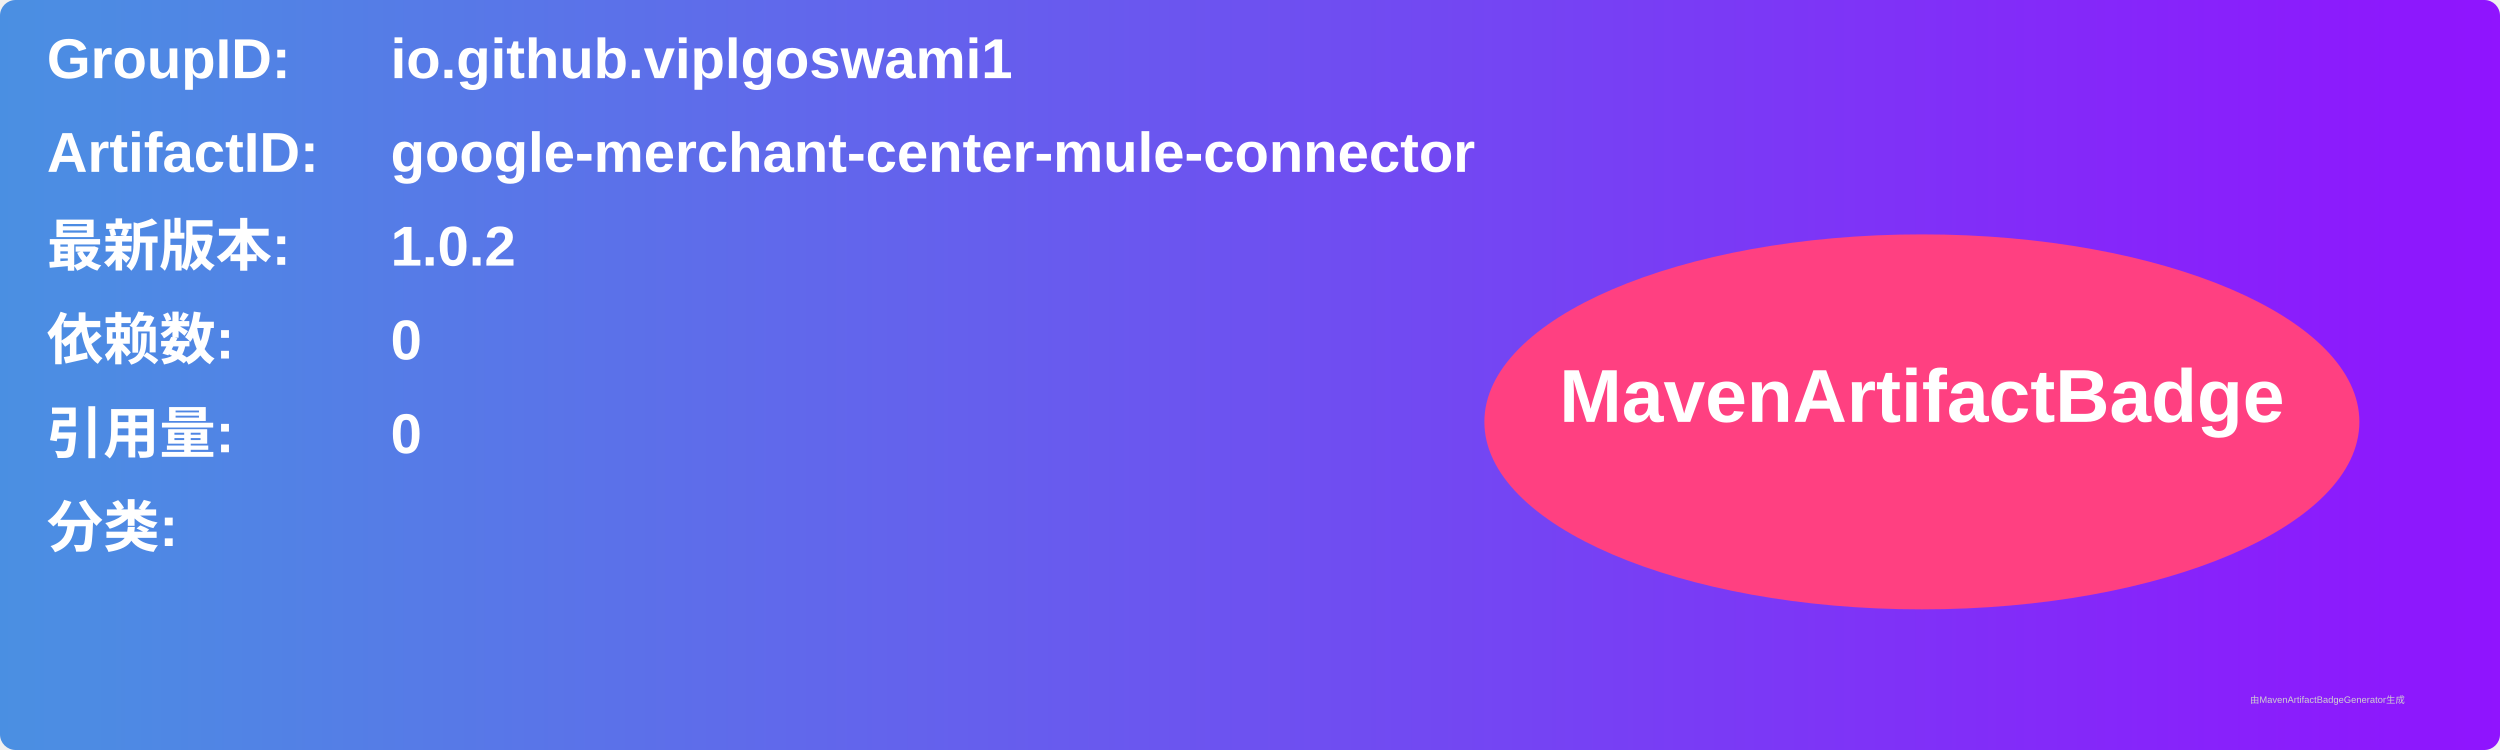
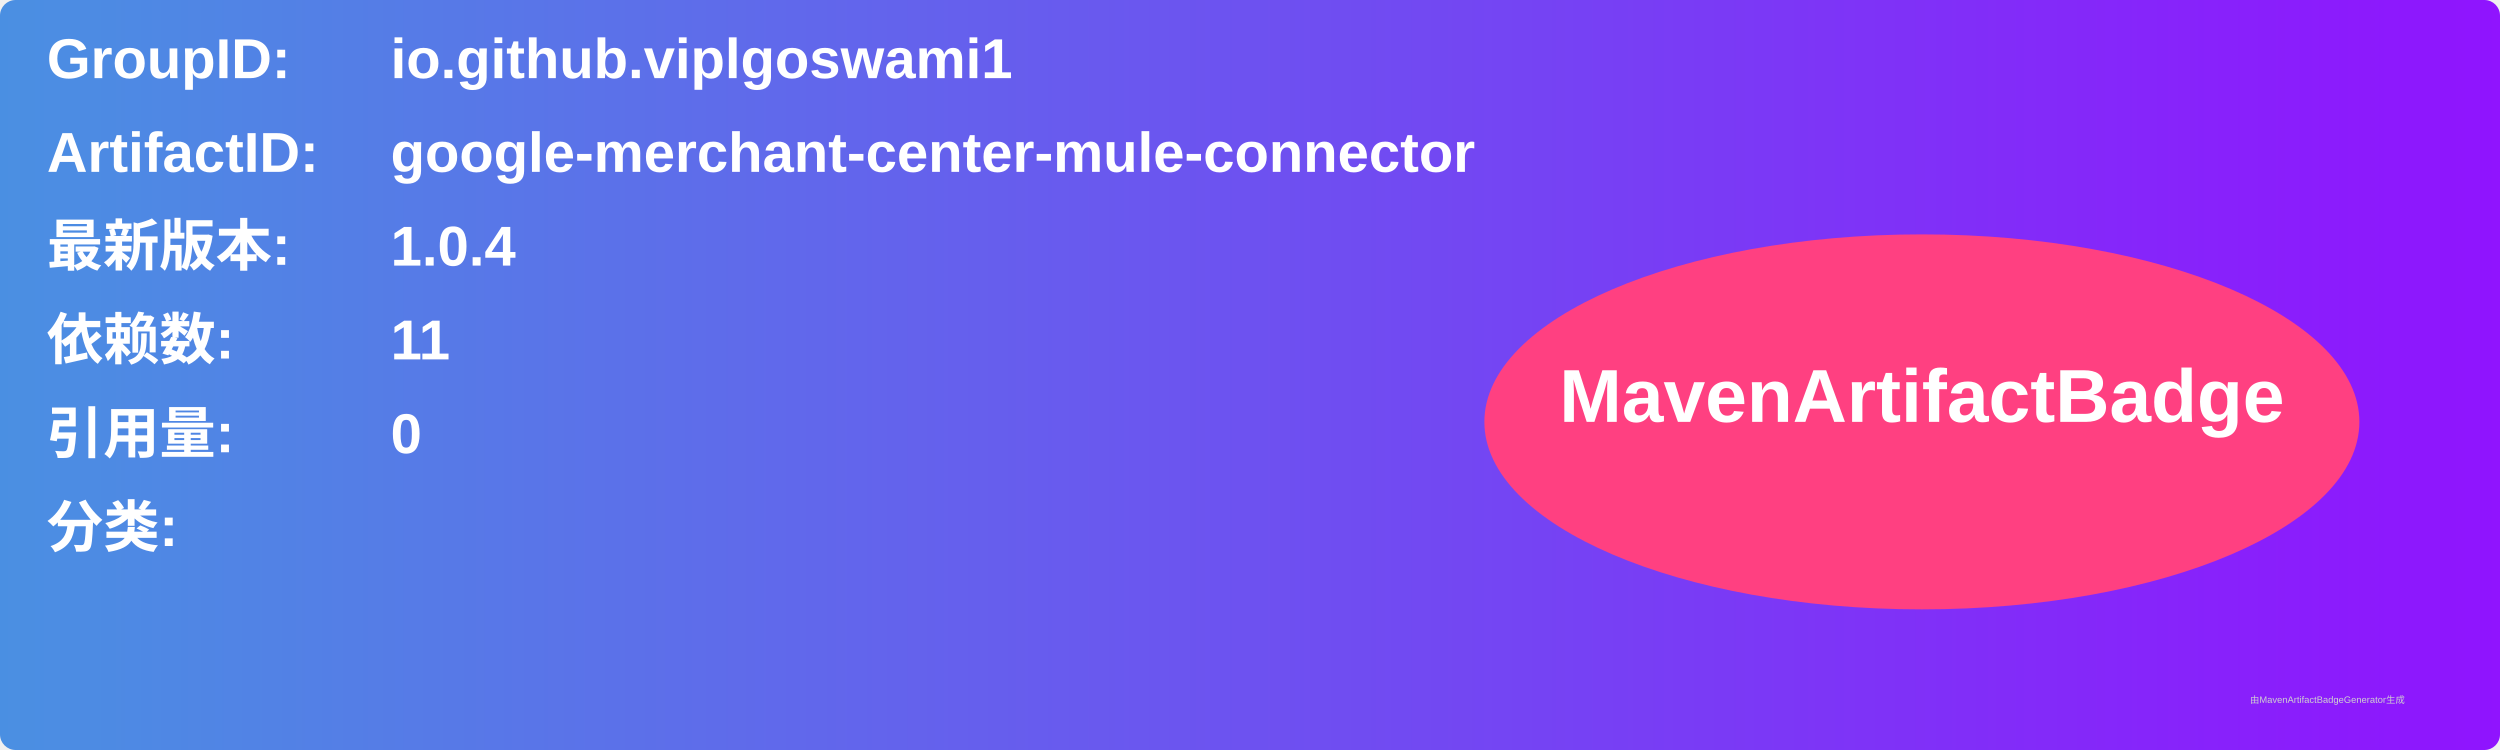
<svg xmlns="http://www.w3.org/2000/svg" width="800" height="240" viewBox="0 0 800 240">
  <linearGradient id="grad" x1="0%" y1="0%" x2="100%" y2="0%">
    <stop offset="0%" stop-color="#4a90e2" />
    <stop offset="100%" stop-color="#9013fe" />
  </linearGradient>
  <rect width="100%" height="100%" rx="5" ry="5" fill="url(#grad)" />
  <g transform="translate(15, 15)">
    <text x="0" y="10" font-family="Arial" font-size="18" fill="white" font-weight="bold" width="260">GroupID:</text>
    <text x="110" y="10" font-family="Arial" font-size="18" fill="white" font-weight="bold" width="460">io.github.viplgoswami1</text>
    <text x="0" y="40" font-family="Arial" font-size="18" fill="white" font-weight="bold" width="260">ArtifactID:</text>
    <text x="110" y="40" font-family="Arial" font-size="18" fill="white" font-weight="bold" width="460">google-merchant-center-mule-connector</text>
    <text x="0" y="70" font-family="Arial" font-size="18" fill="white" font-weight="bold">最新版本:</text>
    <text x="110" y="70" font-family="Arial" font-size="18" fill="white" font-weight="bold">
-       <tspan font-weight="bold">1.0.2</tspan>
+       <tspan font-weight="bold">1.0.4</tspan>
    </text>
    <text x="0" y="100" font-family="Arial" font-size="18" fill="white" font-weight="bold">依赖数: </text>
    <text x="110" y="100" font-family="Arial" font-size="18" fill="white">
-       <tspan font-weight="bold">0</tspan>
+       <tspan font-weight="bold">11</tspan>
    </text>
    <text x="0" y="130" font-family="Arial" font-size="18" fill="white" font-weight="bold">引用量: </text>
    <text x="110" y="130" font-family="Arial" font-size="18" fill="white">
      <tspan font-weight="bold">0</tspan>
    </text>
    <text x="0" y="160" font-family="Arial" font-size="18" fill="white" font-weight="bold">分类:</text>
    <text x="10" y="190" font-family="Arial" font-size="10" fill="white">
      <tspan font-weight="bold" />
    </text>
    <ellipse cx="600" cy="120" rx="140" ry="60" fill="#ff4081" />
    <text x="600" y="120" text-anchor="middle" font-family="Arial" font-size="24" fill="white" font-weight="bold">MavenArtifactBadge</text>
  </g>
  <text x="720" y="225" font-family="Arial" font-size="3" fill="#d0d0d0">由MavenArtifactBadgeGenerator生成</text>
</svg>
